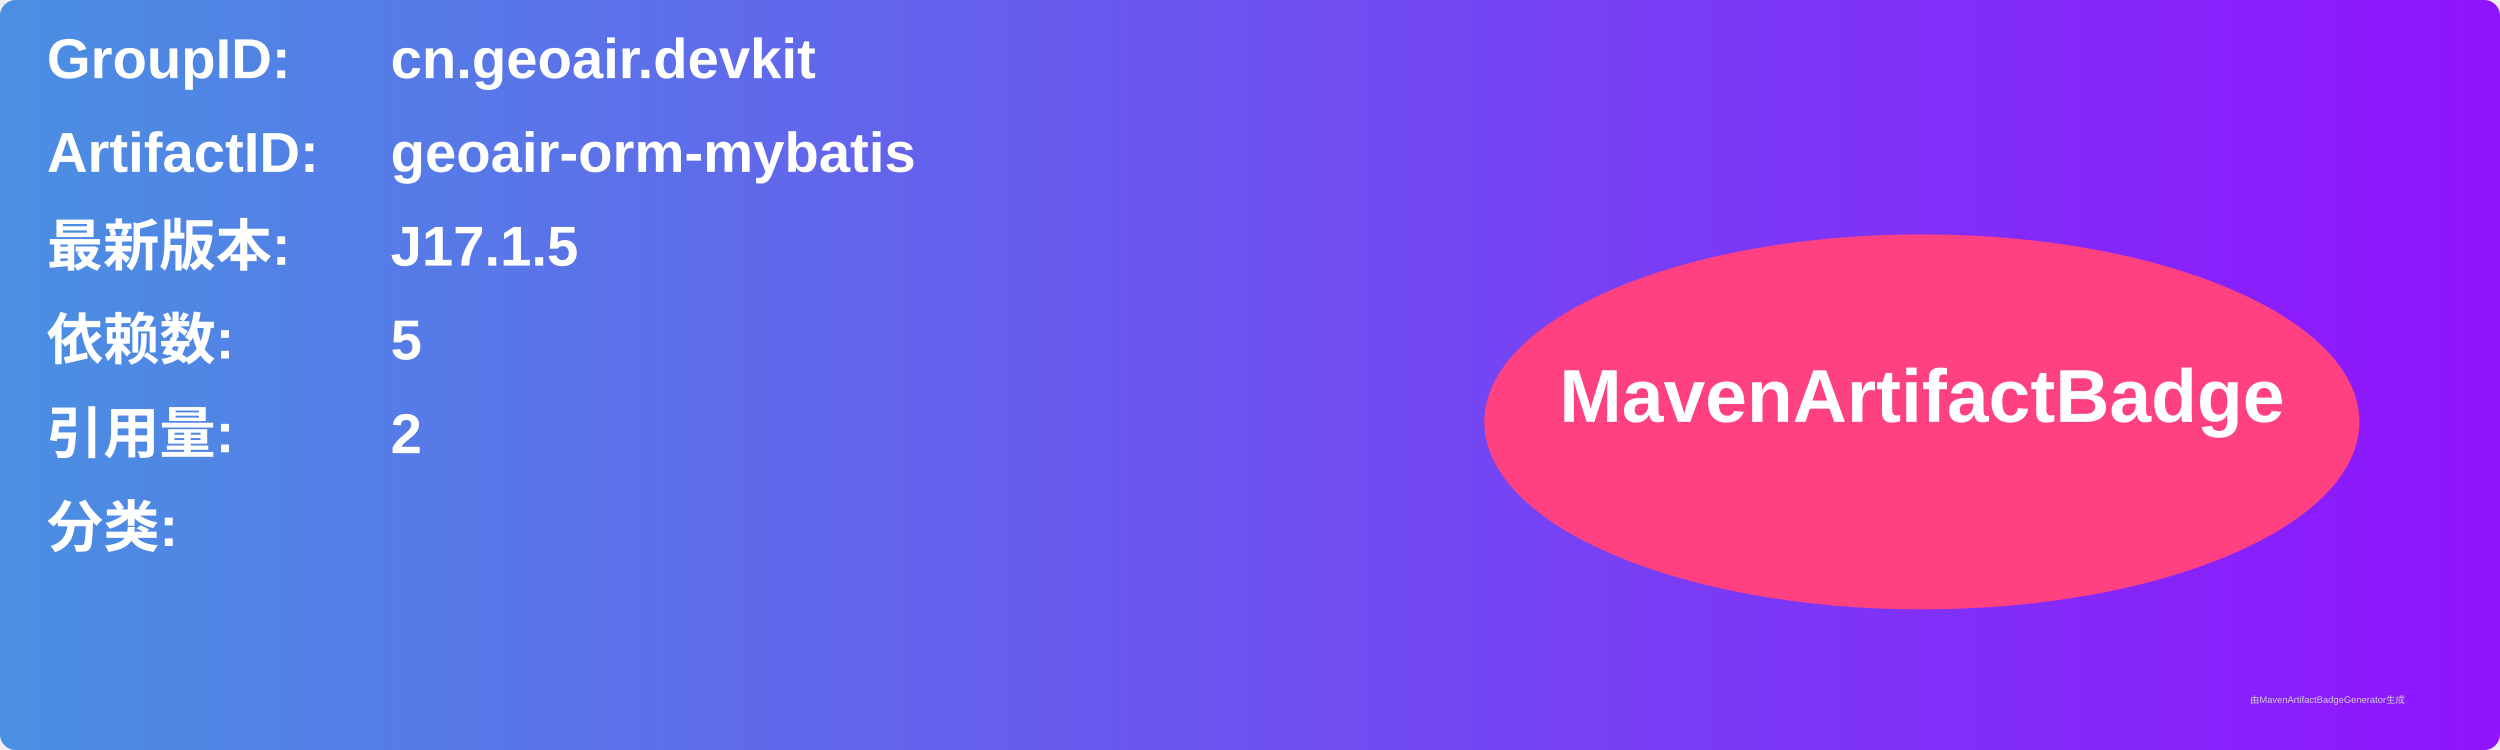
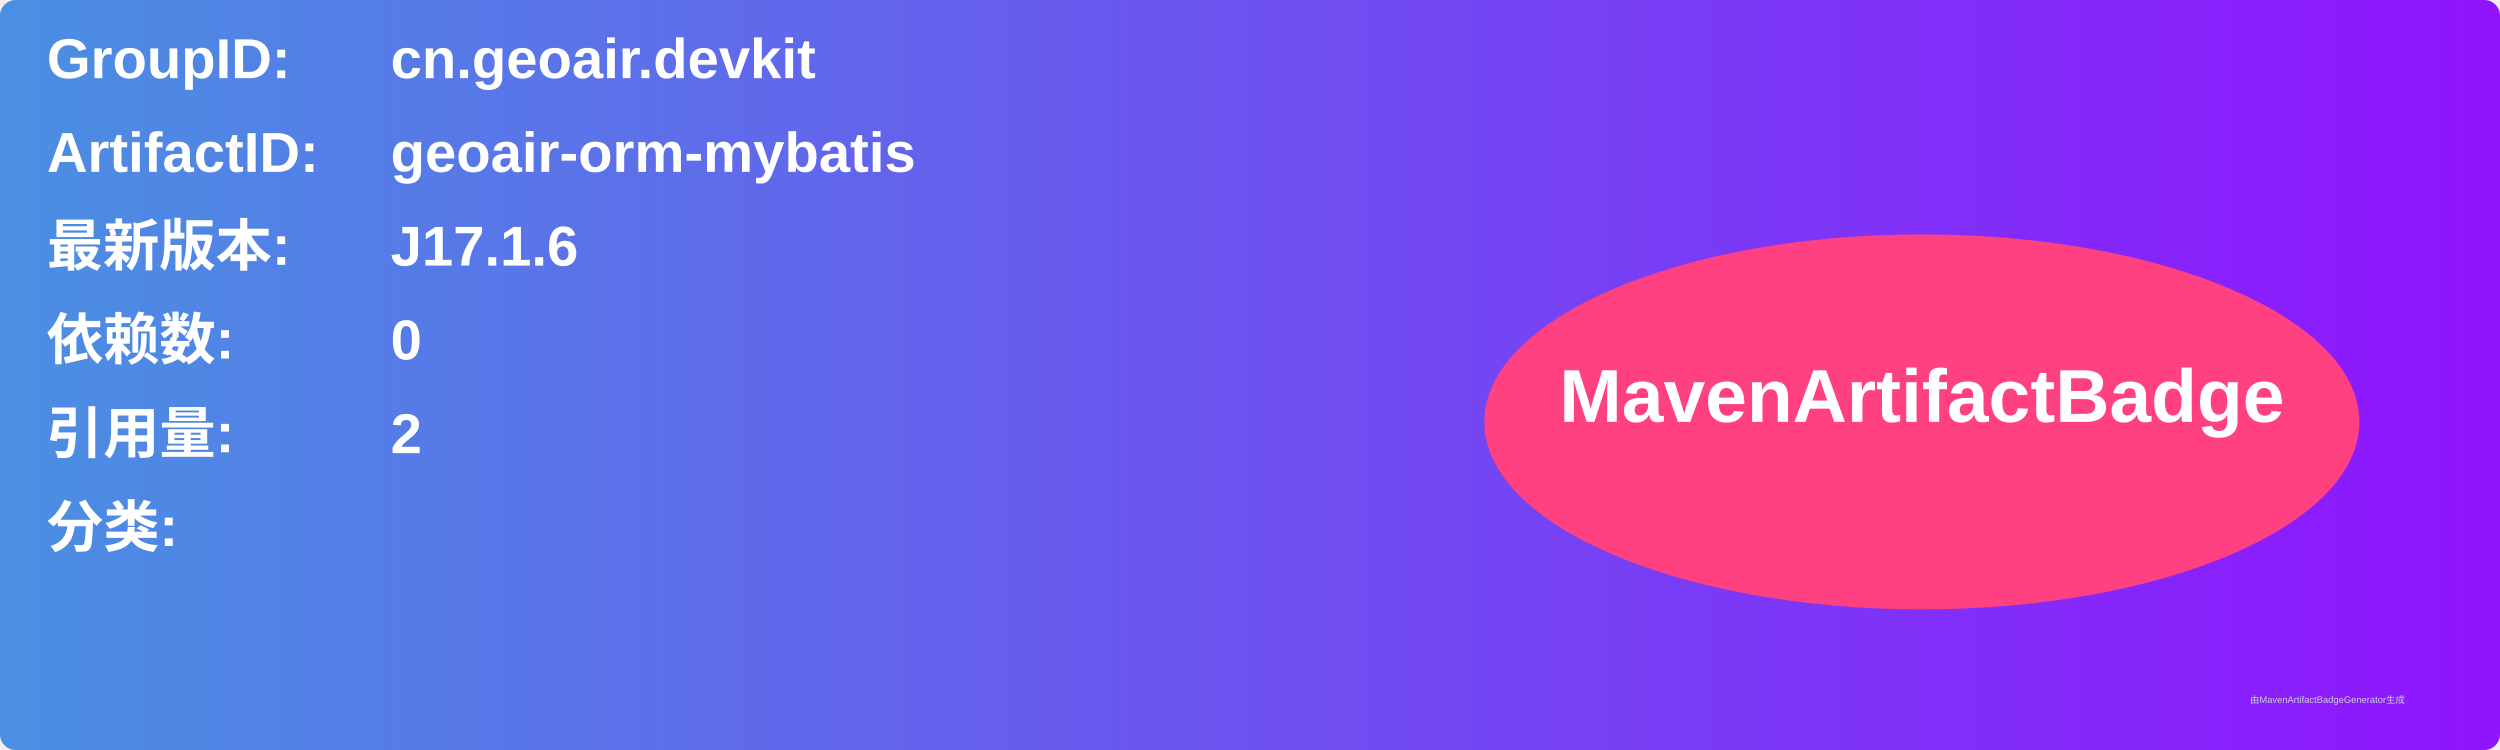
<svg xmlns="http://www.w3.org/2000/svg" width="800" height="240" viewBox="0 0 800 240">
  <linearGradient id="grad" x1="0%" y1="0%" x2="100%" y2="0%">
    <stop offset="0%" stop-color="#4a90e2" />
    <stop offset="100%" stop-color="#9013fe" />
  </linearGradient>
  <rect width="100%" height="100%" rx="5" ry="5" fill="url(#grad)" />
  <g transform="translate(15, 15)">
    <text x="0" y="10" font-family="Arial" font-size="18" fill="white" font-weight="bold" width="260">GroupID:</text>
    <text x="110" y="10" font-family="Arial" font-size="18" fill="white" font-weight="bold" width="460">cn.geoair.devkit</text>
    <text x="0" y="40" font-family="Arial" font-size="18" fill="white" font-weight="bold" width="260">ArtifactID:</text>
    <text x="110" y="40" font-family="Arial" font-size="18" fill="white" font-weight="bold" width="460">geoair-orm-mybatis</text>
    <text x="0" y="70" font-family="Arial" font-size="18" fill="white" font-weight="bold">最新版本:</text>
    <text x="110" y="70" font-family="Arial" font-size="18" fill="white" font-weight="bold">
-       <tspan font-weight="bold">J17.1.5</tspan>
+       <tspan font-weight="bold">J17.1.6</tspan>
    </text>
    <text x="0" y="100" font-family="Arial" font-size="18" fill="white" font-weight="bold">依赖数: </text>
    <text x="110" y="100" font-family="Arial" font-size="18" fill="white">
-       <tspan font-weight="bold">5</tspan>
+       <tspan font-weight="bold">0</tspan>
    </text>
    <text x="0" y="130" font-family="Arial" font-size="18" fill="white" font-weight="bold">引用量: </text>
    <text x="110" y="130" font-family="Arial" font-size="18" fill="white">
      <tspan font-weight="bold">2</tspan>
    </text>
    <text x="0" y="160" font-family="Arial" font-size="18" fill="white" font-weight="bold">分类:</text>
    <text x="10" y="190" font-family="Arial" font-size="10" fill="white">
      <tspan font-weight="bold" />
    </text>
    <ellipse cx="600" cy="120" rx="140" ry="60" fill="#ff4081" />
    <text x="600" y="120" text-anchor="middle" font-family="Arial" font-size="24" fill="white" font-weight="bold">MavenArtifactBadge</text>
  </g>
  <text x="720" y="225" font-family="Arial" font-size="3" fill="#d0d0d0">由MavenArtifactBadgeGenerator生成</text>
</svg>
